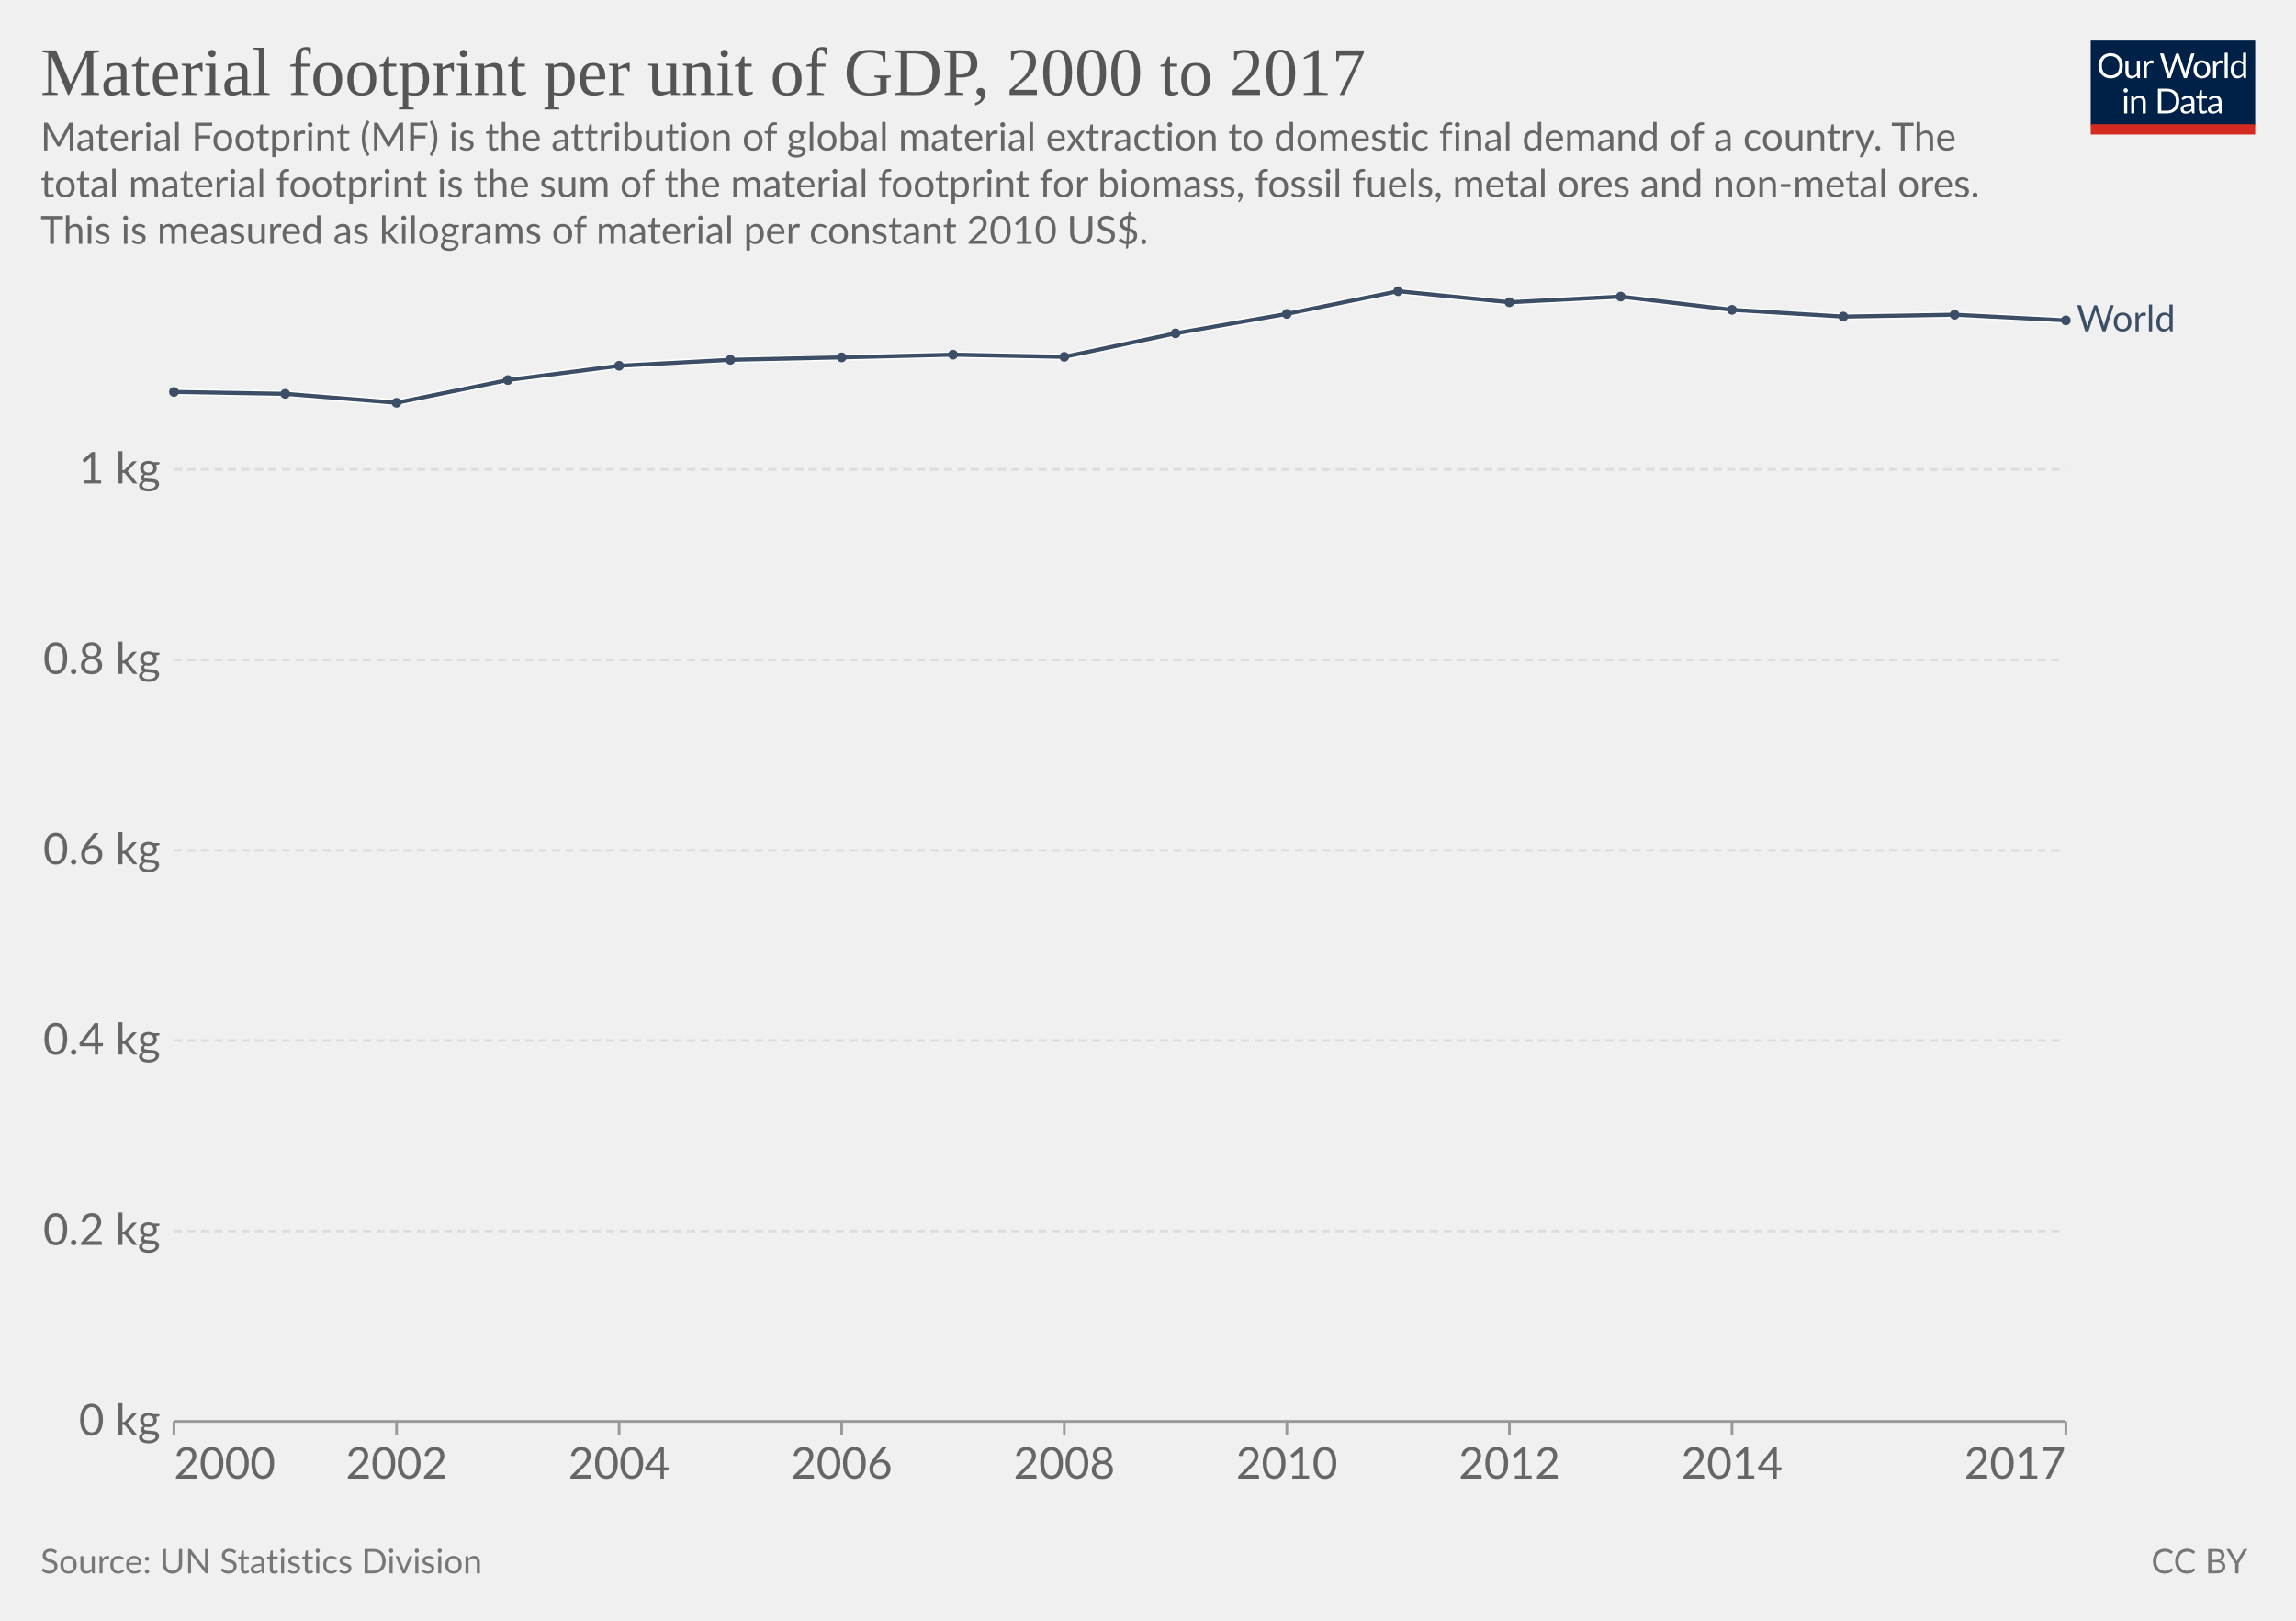
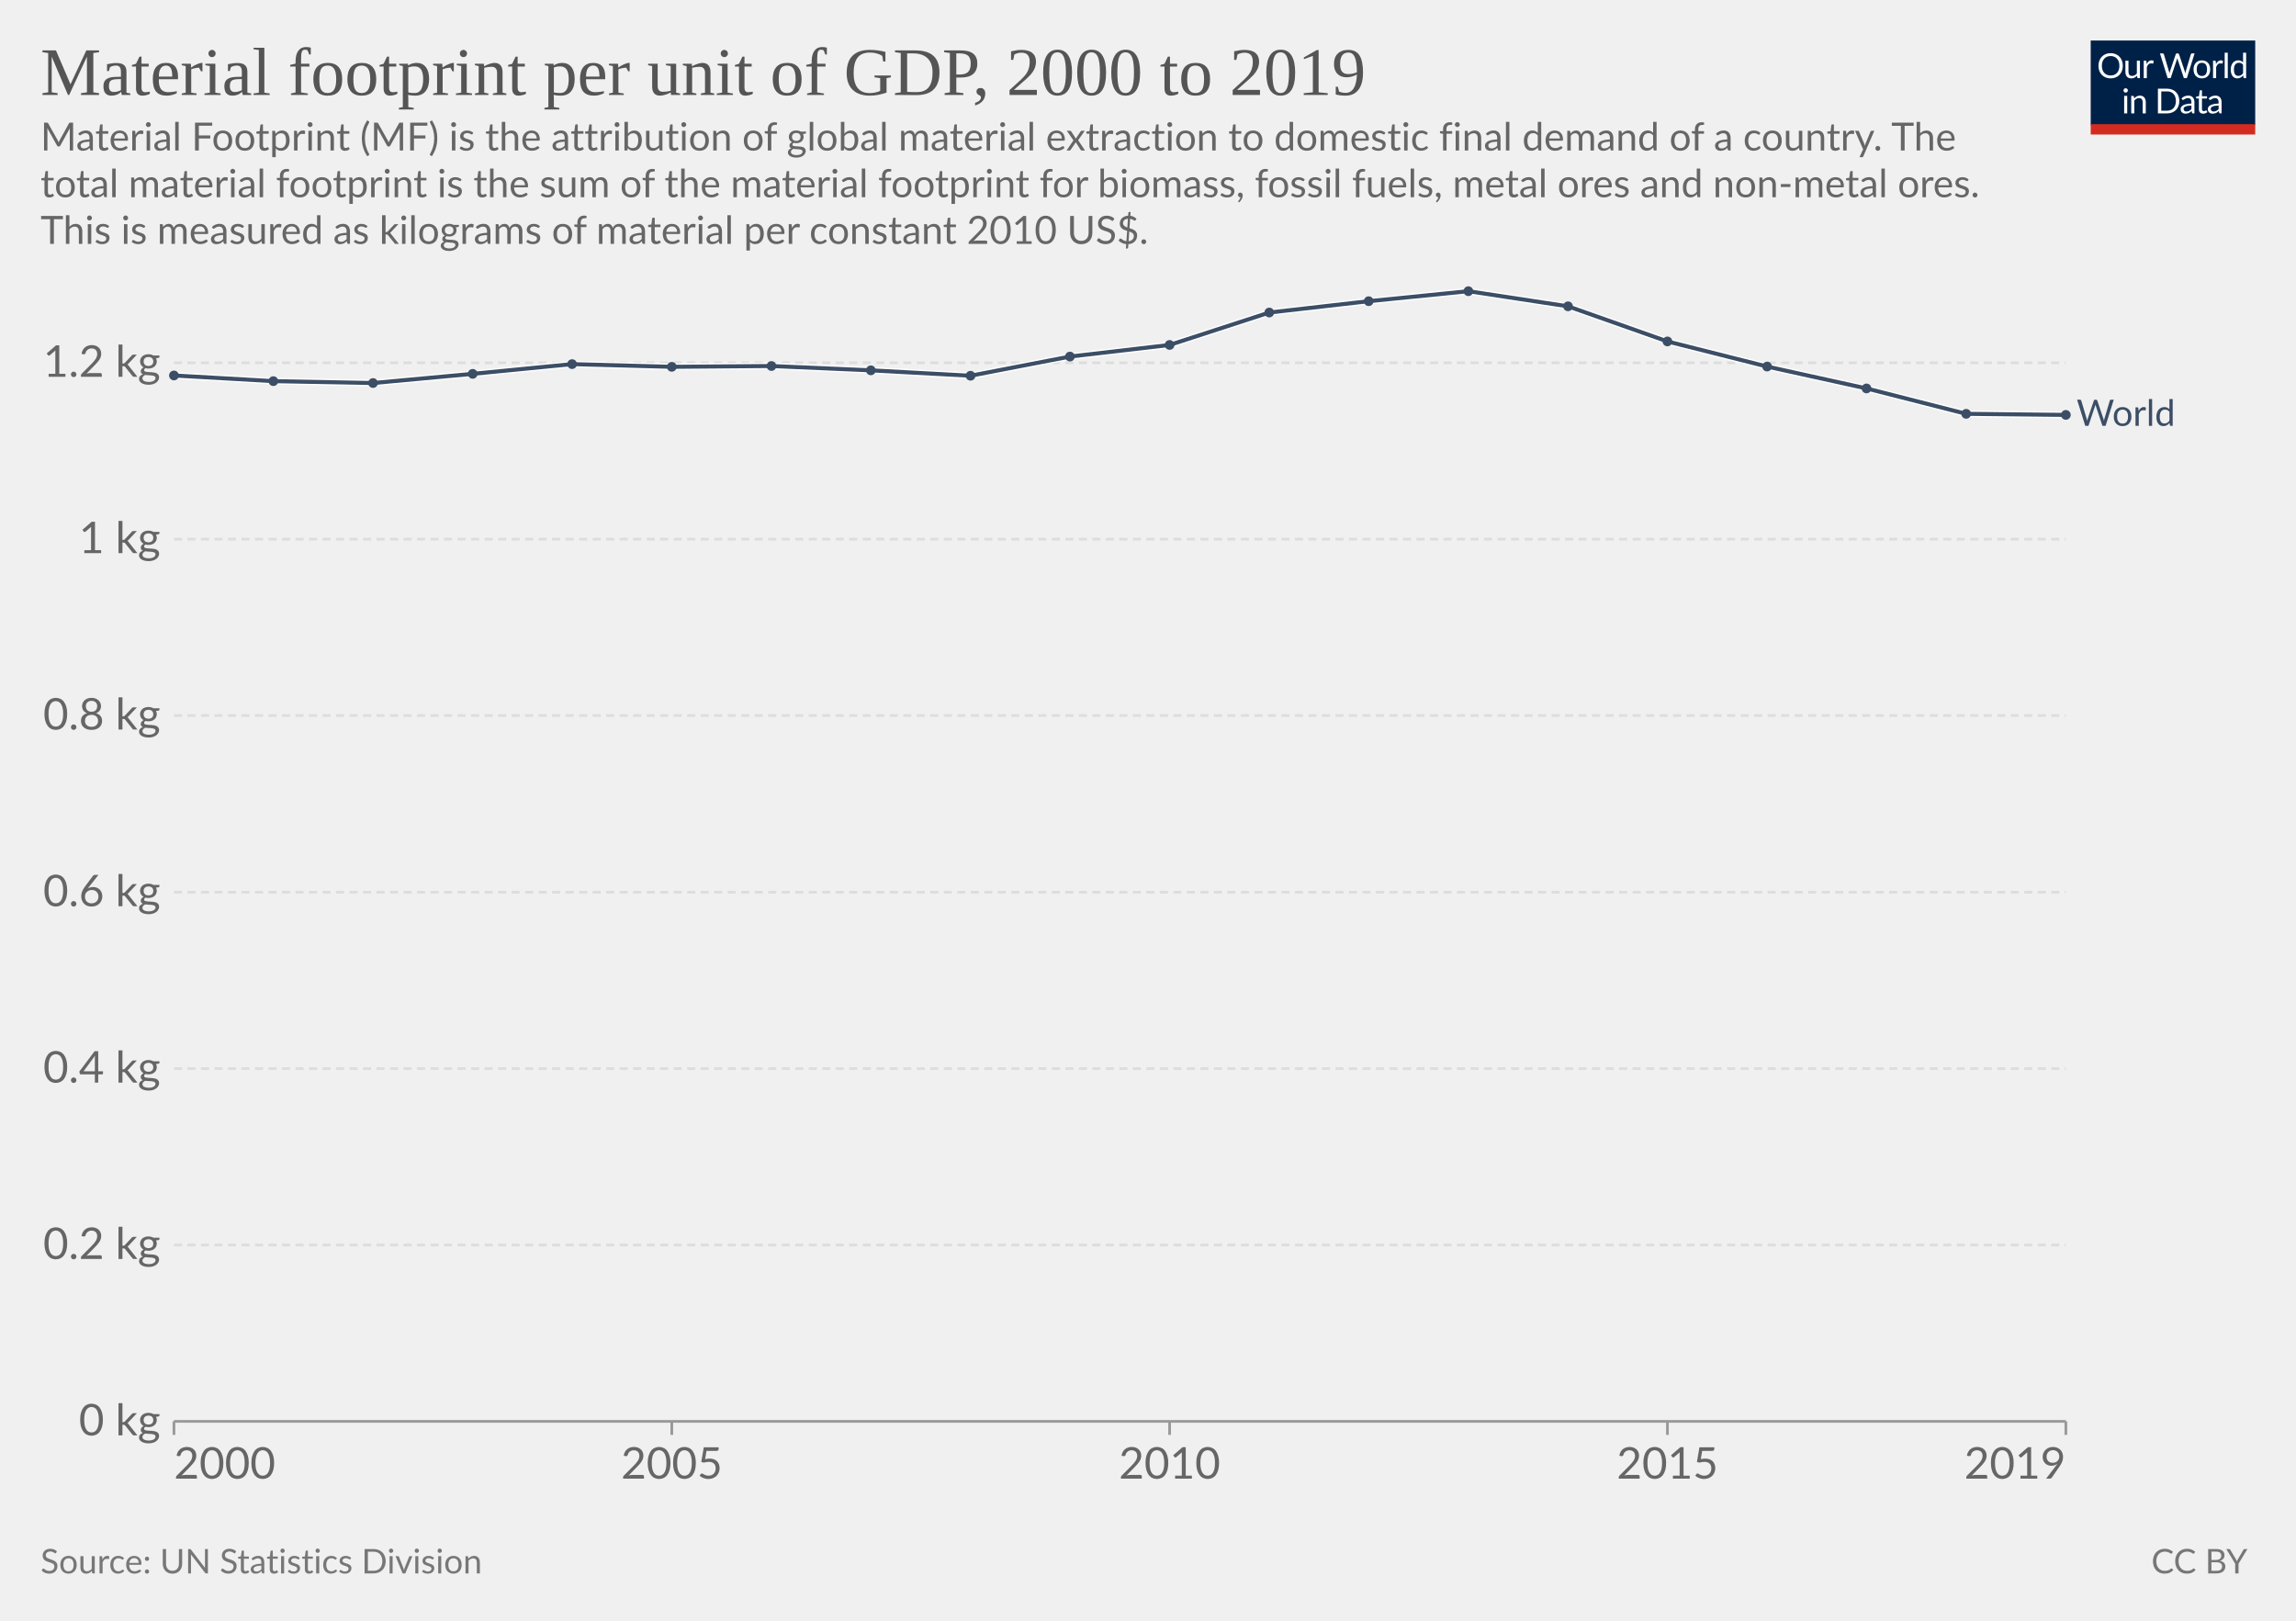
<svg xmlns="http://www.w3.org/2000/svg" version="1.1" style="font-family:Lato,'Helvetica Neue',Helvetica,Arial,sans-serif;font-size:18px;background-color:#fff;text-rendering:geometricPrecision;-webkit-font-smoothing:antialiased" width="850" height="600" viewBox="0 0 850 600">
  <g class="HeaderView">
    <g transform="matrix(.29 0 0 .29 774 15)">
      <svg className="owidLog" width="210" height="120" viewBox="0 0 210 120" fill="none">
        <g clip-path="url(#a)">
          <path d="M0 0h210v107.89H0V0z" fill="#002147" />
          <path d="M40.98 32.25c0 2.36-.38 4.53-1.12 6.51a14.26 14.26 0 0 1-8.1 8.4c-1.9.78-4.02 1.17-6.34 1.17a16.6 16.6 0 0 1-6.33-1.17 14.31 14.31 0 0 1-8.08-8.4 18.29 18.29 0 0 1-1.12-6.51c0-2.36.38-4.53 1.12-6.5.75-1.97 1.8-3.67 3.17-5.1a14.32 14.32 0 0 1 4.9-3.34c1.92-.8 4.03-1.19 6.34-1.19 2.32 0 4.43.4 6.34 1.19 1.92.8 3.56 1.9 4.93 3.34a14.87 14.87 0 0 1 3.17 5.1 18.1 18.1 0 0 1 1.12 6.5zm-4.38 0c0-1.94-.26-3.68-.8-5.22a10.91 10.91 0 0 0-2.24-3.89 9.68 9.68 0 0 0-3.52-2.46 11.95 11.95 0 0 0-4.62-.86c-1.68 0-3.21.28-4.6.86a9.88 9.88 0 0 0-3.54 2.46 10.91 10.91 0 0 0-2.24 3.9c-.53 1.53-.8 3.27-.8 5.2 0 1.94.27 3.68.8 5.22a11.17 11.17 0 0 0 2.24 3.9 10.01 10.01 0 0 0 3.55 2.44c1.38.56 2.9.83 4.6.83s3.24-.27 4.61-.83a9.8 9.8 0 0 0 3.52-2.44 11.17 11.17 0 0 0 2.25-3.9c.53-1.54.8-3.28.8-5.21zm26.22-6.54V48H60.5c-.56 0-.9-.27-1.05-.81l-.31-2.4a12.45 12.45 0 0 1-3.26 2.6c-1.2.64-2.58.96-4.13.96-1.22 0-2.3-.2-3.24-.6a6.52 6.52 0 0 1-2.33-1.7 7.37 7.37 0 0 1-1.43-2.67c-.3-1.04-.46-2.2-.46-3.45V25.7h3.91v14.22c0 1.68.38 2.99 1.15 3.91.77.93 1.96 1.39 3.54 1.39 1.16 0 2.24-.27 3.23-.82a10.42 10.42 0 0 0 2.8-2.28V25.7h3.91zm8.61 4.47a9.94 9.94 0 0 1 2.6-3.56 5.64 5.64 0 0 1 3.76-1.3c.47 0 .92.05 1.34.15.44.1.83.27 1.17.49l-.3 2.92c-.09.37-.3.55-.66.55-.2 0-.5-.04-.9-.13a6.21 6.21 0 0 0-3.24.18 4.23 4.23 0 0 0-1.47.92c-.42.4-.81.9-1.17 1.5-.33.58-.64 1.26-.92 2.02V48H67.7V25.71h2.25c.42 0 .72.08.88.25.16.16.27.44.33.83l.26 3.39zm61.16-13.7L122.75 48h-3.82l-7.99-24.05a21.95 21.95 0 0 1-.42-1.58 38.36 38.36 0 0 1-.44 1.58L102.05 48h-3.83L88.4 16.47h3.54c.38 0 .7.1.95.29.26.2.43.43.5.73l6.52 21.9.28 1.28.29 1.46.3-1.46.38-1.27 7.41-21.91c.1-.25.26-.48.51-.69.27-.22.58-.33.95-.33h1.23c.38 0 .69.1.92.29a1.77 1.77 0 0 1 .53.73l7.4 21.9a28.4 28.4 0 0 1 .68 2.62 29.52 29.52 0 0 1 .52-2.61l6.54-21.91a1.31 1.31 0 0 1 .48-.7c.27-.21.58-.32.95-.32h3.32zm9.35 8.88c1.63 0 3.1.27 4.4.82a9.43 9.43 0 0 1 5.46 5.94c.5 1.4.74 2.98.74 4.73 0 1.76-.25 3.34-.74 4.75a9.43 9.43 0 0 1-5.46 5.92c-1.3.52-2.77.79-4.4.79-1.64 0-3.12-.27-4.44-.8a9.42 9.42 0 0 1-3.35-2.3c-.92-1-1.63-2.2-2.13-3.61-.49-1.41-.73-3-.73-4.75s.24-3.33.73-4.73c.5-1.43 1.2-2.64 2.13-3.63a9.4 9.4 0 0 1 3.35-2.31c1.32-.55 2.8-.82 4.44-.82zm0 19.89c2.2 0 3.84-.73 4.93-2.2 1.08-1.48 1.63-3.54 1.63-6.18 0-2.66-.55-4.72-1.63-6.2-1.09-1.49-2.73-2.23-4.93-2.23-1.12 0-2.09.2-2.93.57a5.71 5.71 0 0 0-2.06 1.65 7.5 7.5 0 0 0-1.24 2.67c-.26 1.04-.4 2.22-.4 3.54 0 2.64.55 4.7 1.64 6.18 1.1 1.47 2.76 2.2 4.99 2.2zm17.97-15.07a9.94 9.94 0 0 1 2.6-3.56 5.64 5.64 0 0 1 3.76-1.3c.47 0 .91.05 1.34.15.44.1.83.27 1.16.49l-.28 2.92c-.09.37-.31.55-.66.55-.2 0-.5-.04-.9-.13a6.2 6.2 0 0 0-3.24.18 4.23 4.23 0 0 0-1.47.92c-.43.4-.82.9-1.17 1.5a13.1 13.1 0 0 0-.92 2.02V48h-3.94V25.71h2.24c.43 0 .72.08.88.25.17.16.28.44.33.83l.27 3.39zm15.04-14.59V48h-3.92V15.6h3.92zm19.55 15.43a6.22 6.22 0 0 0-2.38-2.05 6.7 6.7 0 0 0-2.86-.6c-2.07 0-3.66.75-4.77 2.23-1.12 1.48-1.68 3.6-1.68 6.33 0 1.46.13 2.7.38 3.74a7.29 7.29 0 0 0 1.1 2.56 4.35 4.35 0 0 0 1.78 1.45c.7.3 1.5.46 2.4.46 1.29 0 2.41-.3 3.36-.88a9.6 9.6 0 0 0 2.67-2.49V31.02zm3.91-15.43V48h-2.33c-.56 0-.9-.27-1.06-.81l-.35-2.71a12.13 12.13 0 0 1-3.25 2.77 8.28 8.28 0 0 1-4.23 1.06 7.31 7.31 0 0 1-6.14-2.9c-.73-.96-1.3-2.15-1.69-3.57a18.35 18.35 0 0 1 .07-9.48 11.29 11.29 0 0 1 1.89-3.7 8.7 8.7 0 0 1 7.06-3.34 7.96 7.96 0 0 1 6.12 2.62V15.59h3.91zM46.61 70.71V93H42.7V70.71h3.91zm.84-7c0 .39-.08.75-.24 1.09a2.81 2.81 0 0 1-1.52 1.47 2.67 2.67 0 0 1-2.16 0 2.9 2.9 0 0 1-1.45-1.47 2.67 2.67 0 0 1 0-2.16c.15-.35.35-.65.6-.9.25-.27.53-.47.85-.62a2.67 2.67 0 0 1 2.16 0c.35.15.65.35.9.62.27.25.47.55.62.9.16.34.24.7.24 1.08zm7.97 10.24c.49-.54 1-1.04 1.54-1.48a9.85 9.85 0 0 1 3.66-1.84 8.96 8.96 0 0 1 5.43.35c.94.4 1.72.97 2.33 1.71a7.36 7.36 0 0 1 1.43 2.67c.32 1.04.49 2.19.49 3.45V93h-3.94V78.81c0-1.69-.4-3-1.17-3.92-.76-.93-1.93-1.4-3.5-1.4a6.6 6.6 0 0 0-3.25.83c-1 .56-1.92 1.31-2.77 2.27V93h-3.94V70.71h2.35c.56 0 .9.28 1.04.82l.3 2.42zm57.7 3.3c0 2.36-.37 4.5-1.11 6.44a14.3 14.3 0 0 1-3.17 4.98 14.1 14.1 0 0 1-4.93 3.2c-1.9.76-4.02 1.13-6.33 1.13H85.8V61.47h11.77c2.31 0 4.42.39 6.33 1.15a13.8 13.8 0 0 1 8.1 8.18 17.75 17.75 0 0 1 1.12 6.45zm-4.37 0c0-1.94-.26-3.67-.8-5.2a10.94 10.94 0 0 0-2.23-3.87 9.57 9.57 0 0 0-3.53-2.42 12.23 12.23 0 0 0-4.61-.83h-7.5v24.62h7.5c1.7 0 3.24-.28 4.61-.84a9.7 9.7 0 0 0 3.53-2.4 10.94 10.94 0 0 0 2.24-3.87c.53-1.53.8-3.26.8-5.2zm19.8 5.72c-1.8.06-3.34.2-4.62.44-1.26.22-2.3.51-3.1.88-.8.36-1.37.8-1.74 1.3-.35.5-.53 1.05-.53 1.67 0 .58.1 1.1.3 1.52a3 3 0 0 0 .76 1.05c.34.27.73.46 1.17.6a6.13 6.13 0 0 0 1.45.17 7.28 7.28 0 0 0 3.5-.81 11.95 11.95 0 0 0 2.82-2.2v-4.62zm-12.65-9.11a12.73 12.73 0 0 1 3.98-2.66c1.43-.59 3-.88 4.73-.88 1.25 0 2.36.2 3.33.61a6.81 6.81 0 0 1 3.94 4.38c.33 1.04.5 2.19.5 3.43V93h-1.74a1.8 1.8 0 0 1-.88-.18c-.2-.13-.36-.38-.48-.74l-.44-2.12-1.72 1.46a9.48 9.48 0 0 1-3.74 1.7c-.69.15-1.46.23-2.3.23-.87 0-1.69-.12-2.45-.35a5.34 5.34 0 0 1-3.34-2.93 6.64 6.64 0 0 1-.49-2.64c0-.88.25-1.72.73-2.53a6.33 6.33 0 0 1 2.35-2.17c1.09-.63 2.5-1.15 4.25-1.54 1.75-.41 3.89-.65 6.42-.7v-1.75c0-1.73-.37-3.03-1.12-3.91-.75-.9-1.84-1.34-3.28-1.34-.97 0-1.78.12-2.44.37-.64.23-1.2.5-1.7.81l-1.23.82c-.33.23-.67.35-1 .35-.27 0-.5-.07-.69-.2a2.1 2.1 0 0 1-.48-.53l-.7-1.25zm27.67 19.5c-1.76 0-3.12-.5-4.07-1.48-.94-.98-1.41-2.4-1.41-4.25V74h-2.68a.9.9 0 0 1-.6-.2c-.16-.14-.24-.36-.24-.66v-1.56l3.65-.46.9-6.89a.9.9 0 0 1 .29-.52.88.88 0 0 1 .62-.22H142v7.67h6.44V74H142v13.38c0 .94.22 1.63.68 2.09.45.45 1.04.68 1.76.68a3.21 3.21 0 0 0 1.85-.53l.55-.35c.16-.12.3-.18.41-.18.2 0 .4.13.55.38l1.15 1.87a7.45 7.45 0 0 1-2.44 1.5 8.53 8.53 0 0 1-2.95.52zm19.68-10.4c-1.8.07-3.34.21-4.62.45-1.26.22-2.3.51-3.1.88-.8.36-1.37.8-1.74 1.3-.35.5-.53 1.05-.53 1.67 0 .58.1 1.1.3 1.52a2.9 2.9 0 0 0 .76 1.05c.34.27.73.46 1.17.6a6.13 6.13 0 0 0 1.45.17 7.3 7.3 0 0 0 3.5-.81 12.04 12.04 0 0 0 2.82-2.2v-4.62zm-12.65-9.1a12.72 12.72 0 0 1 3.99-2.66c1.42-.59 3-.88 4.72-.88 1.25 0 2.36.2 3.33.61a6.81 6.81 0 0 1 3.94 4.38c.33 1.04.5 2.19.5 3.43V93h-1.74a1.8 1.8 0 0 1-.88-.18c-.2-.13-.36-.38-.48-.74l-.44-2.12-1.72 1.46a9.48 9.48 0 0 1-3.74 1.7c-.69.15-1.46.23-2.3.23-.87 0-1.69-.12-2.45-.35a5.33 5.33 0 0 1-3.34-2.93 6.62 6.62 0 0 1-.49-2.64c0-.88.25-1.72.73-2.53a6.33 6.33 0 0 1 2.35-2.17c1.09-.63 2.5-1.15 4.25-1.54a31.2 31.2 0 0 1 6.42-.7v-1.75c0-1.73-.37-3.03-1.12-3.91-.75-.9-1.84-1.34-3.28-1.34-.97 0-1.78.12-2.44.37-.64.23-1.2.5-1.7.81l-1.22.82c-.34.23-.68.35-1.02.35-.26 0-.49-.07-.68-.2a1.88 1.88 0 0 1-.48-.53l-.7-1.25zM40.98 32.25c0 2.36-.38 4.53-1.12 6.51a14.26 14.26 0 0 1-8.1 8.4c-1.9.78-4.02 1.17-6.34 1.17a16.6 16.6 0 0 1-6.33-1.17 14.31 14.31 0 0 1-8.08-8.4 18.29 18.29 0 0 1-1.12-6.51c0-2.36.38-4.53 1.12-6.5.75-1.97 1.8-3.67 3.17-5.1a14.32 14.32 0 0 1 4.9-3.34c1.92-.8 4.03-1.19 6.34-1.19 2.32 0 4.43.4 6.34 1.19 1.92.8 3.56 1.9 4.93 3.34a14.87 14.87 0 0 1 3.17 5.1 18.1 18.1 0 0 1 1.12 6.5zm-4.38 0c0-1.94-.26-3.68-.8-5.22a10.91 10.91 0 0 0-2.24-3.89 9.68 9.68 0 0 0-3.52-2.46 11.95 11.95 0 0 0-4.62-.86c-1.68 0-3.21.28-4.6.86a9.88 9.88 0 0 0-3.54 2.46 10.91 10.91 0 0 0-2.24 3.9c-.53 1.53-.8 3.27-.8 5.2 0 1.94.27 3.68.8 5.22a11.17 11.17 0 0 0 2.24 3.9 10.01 10.01 0 0 0 3.55 2.44c1.38.56 2.9.83 4.6.83s3.24-.27 4.61-.83a9.8 9.8 0 0 0 3.52-2.44 11.17 11.17 0 0 0 2.25-3.9c.53-1.54.8-3.28.8-5.21zm26.22-6.54V48H60.5c-.56 0-.9-.27-1.05-.81l-.31-2.4a12.45 12.45 0 0 1-3.26 2.6c-1.2.64-2.58.96-4.13.96-1.22 0-2.3-.2-3.24-.6a6.52 6.52 0 0 1-2.33-1.7 7.37 7.37 0 0 1-1.43-2.67c-.3-1.04-.46-2.2-.46-3.45V25.7h3.91v14.22c0 1.68.38 2.99 1.15 3.91.77.93 1.96 1.39 3.54 1.39 1.16 0 2.24-.27 3.23-.82a10.42 10.42 0 0 0 2.8-2.28V25.7h3.91zm8.61 4.47a9.94 9.94 0 0 1 2.6-3.56 5.64 5.64 0 0 1 3.76-1.3c.47 0 .92.05 1.34.15.44.1.83.27 1.17.49l-.3 2.92c-.09.37-.3.55-.66.55-.2 0-.5-.04-.9-.13a6.21 6.21 0 0 0-3.24.18 4.23 4.23 0 0 0-1.47.92c-.42.4-.81.9-1.17 1.5-.33.58-.64 1.26-.92 2.02V48H67.7V25.71h2.25c.42 0 .72.08.88.25.16.16.27.44.33.83l.26 3.39zm61.16-13.7L122.75 48h-3.82l-7.99-24.05a21.95 21.95 0 0 1-.42-1.58 38.36 38.36 0 0 1-.44 1.58L102.05 48h-3.83L88.4 16.47h3.54c.38 0 .7.1.95.29.26.2.43.43.5.73l6.52 21.9.28 1.28.29 1.46.3-1.46.38-1.27 7.41-21.91c.1-.25.26-.48.51-.69.27-.22.58-.33.95-.33h1.23c.38 0 .69.1.92.29a1.77 1.77 0 0 1 .53.73l7.4 21.9a28.4 28.4 0 0 1 .68 2.62 29.52 29.52 0 0 1 .52-2.61l6.54-21.91a1.31 1.31 0 0 1 .48-.7c.27-.21.58-.32.95-.32h3.32zm9.35 8.88c1.63 0 3.1.27 4.4.82a9.43 9.43 0 0 1 5.46 5.94c.5 1.4.74 2.98.74 4.73 0 1.76-.25 3.34-.74 4.75a9.43 9.43 0 0 1-5.46 5.92c-1.3.52-2.77.79-4.4.79-1.64 0-3.12-.27-4.44-.8a9.42 9.42 0 0 1-3.35-2.3c-.92-1-1.63-2.2-2.13-3.61-.49-1.41-.73-3-.73-4.75s.24-3.33.73-4.73c.5-1.43 1.2-2.64 2.13-3.63a9.4 9.4 0 0 1 3.35-2.31c1.32-.55 2.8-.82 4.44-.82zm0 19.89c2.2 0 3.84-.73 4.93-2.2 1.08-1.48 1.63-3.54 1.63-6.18 0-2.66-.55-4.72-1.63-6.2-1.09-1.49-2.73-2.23-4.93-2.23-1.12 0-2.09.2-2.93.57a5.71 5.71 0 0 0-2.06 1.65 7.5 7.5 0 0 0-1.24 2.67c-.26 1.04-.4 2.22-.4 3.54 0 2.64.55 4.7 1.64 6.18 1.1 1.47 2.76 2.2 4.99 2.2zm17.97-15.07a9.94 9.94 0 0 1 2.6-3.56 5.64 5.64 0 0 1 3.76-1.3c.47 0 .91.05 1.34.15.44.1.83.27 1.16.49l-.28 2.92c-.09.37-.31.55-.66.55-.2 0-.5-.04-.9-.13a6.2 6.2 0 0 0-3.24.18 4.23 4.23 0 0 0-1.47.92c-.43.4-.82.9-1.17 1.5a13.1 13.1 0 0 0-.92 2.02V48h-3.94V25.71h2.24c.43 0 .72.08.88.25.17.16.28.44.33.83l.27 3.39zm15.04-14.59V48h-3.92V15.6h3.92zm19.55 15.43a6.22 6.22 0 0 0-2.38-2.05 6.7 6.7 0 0 0-2.86-.6c-2.07 0-3.66.75-4.77 2.23-1.12 1.48-1.68 3.6-1.68 6.33 0 1.46.13 2.7.38 3.74a7.29 7.29 0 0 0 1.1 2.56 4.35 4.35 0 0 0 1.78 1.45c.7.3 1.5.46 2.4.46 1.29 0 2.41-.3 3.36-.88a9.6 9.6 0 0 0 2.67-2.49V31.02zm3.91-15.43V48h-2.33c-.56 0-.9-.27-1.06-.81l-.35-2.71a12.13 12.13 0 0 1-3.25 2.77 8.28 8.28 0 0 1-4.23 1.06 7.31 7.31 0 0 1-6.14-2.9c-.73-.96-1.3-2.15-1.69-3.57a18.35 18.35 0 0 1 .07-9.48 11.29 11.29 0 0 1 1.89-3.7 8.7 8.7 0 0 1 7.06-3.34 7.96 7.96 0 0 1 6.12 2.62V15.59h3.91zM46.61 70.71V93H42.7V70.71h3.91zm.84-7c0 .39-.08.75-.24 1.09a2.81 2.81 0 0 1-1.52 1.47 2.67 2.67 0 0 1-2.16 0 2.9 2.9 0 0 1-1.45-1.47 2.67 2.67 0 0 1 0-2.16c.15-.35.35-.65.6-.9.25-.27.53-.47.85-.62a2.67 2.67 0 0 1 2.16 0c.35.15.65.35.9.62.27.25.47.55.62.9.16.34.24.7.24 1.08zm7.97 10.24c.49-.54 1-1.04 1.54-1.48a9.85 9.85 0 0 1 3.66-1.84 8.96 8.96 0 0 1 5.43.35c.94.4 1.72.97 2.33 1.71a7.36 7.36 0 0 1 1.43 2.67c.32 1.04.49 2.19.49 3.45V93h-3.94V78.81c0-1.69-.4-3-1.17-3.92-.76-.93-1.93-1.4-3.5-1.4a6.6 6.6 0 0 0-3.25.83c-1 .56-1.92 1.31-2.77 2.27V93h-3.94V70.71h2.35c.56 0 .9.28 1.04.82l.3 2.42zm57.7 3.3c0 2.36-.37 4.5-1.11 6.44a14.3 14.3 0 0 1-3.17 4.98 14.1 14.1 0 0 1-4.93 3.2c-1.9.76-4.02 1.13-6.33 1.13H85.8V61.47h11.77c2.31 0 4.42.39 6.33 1.15a13.8 13.8 0 0 1 8.1 8.18 17.75 17.75 0 0 1 1.12 6.45zm-4.37 0c0-1.94-.26-3.67-.8-5.2a10.94 10.94 0 0 0-2.23-3.87 9.57 9.57 0 0 0-3.53-2.42 12.23 12.23 0 0 0-4.61-.83h-7.5v24.62h7.5c1.7 0 3.24-.28 4.61-.84a9.7 9.7 0 0 0 3.53-2.4 10.94 10.94 0 0 0 2.24-3.87c.53-1.53.8-3.26.8-5.2zm19.8 5.72c-1.8.06-3.34.2-4.62.44-1.26.22-2.3.51-3.1.88-.8.36-1.37.8-1.74 1.3-.35.5-.53 1.05-.53 1.67 0 .58.1 1.1.3 1.52a3 3 0 0 0 .76 1.05c.34.27.73.46 1.17.6a6.13 6.13 0 0 0 1.45.17 7.28 7.28 0 0 0 3.5-.81 11.95 11.95 0 0 0 2.82-2.2v-4.62zm-12.65-9.11a12.73 12.73 0 0 1 3.98-2.66c1.43-.59 3-.88 4.73-.88 1.25 0 2.36.2 3.33.61a6.81 6.81 0 0 1 3.94 4.38c.33 1.04.5 2.19.5 3.43V93h-1.74a1.8 1.8 0 0 1-.88-.18c-.2-.13-.36-.38-.48-.74l-.44-2.12-1.72 1.46a9.48 9.48 0 0 1-3.74 1.7c-.69.15-1.46.23-2.3.23-.87 0-1.69-.12-2.45-.35a5.34 5.34 0 0 1-3.34-2.93 6.64 6.64 0 0 1-.49-2.64c0-.88.25-1.72.73-2.53a6.33 6.33 0 0 1 2.35-2.17c1.09-.63 2.5-1.15 4.25-1.54 1.75-.41 3.89-.65 6.42-.7v-1.75c0-1.73-.37-3.03-1.12-3.91-.75-.9-1.84-1.34-3.28-1.34-.97 0-1.78.12-2.44.37-.64.23-1.2.5-1.7.81l-1.23.82c-.33.23-.67.35-1 .35-.27 0-.5-.07-.69-.2a2.1 2.1 0 0 1-.48-.53l-.7-1.25zm27.67 19.5c-1.76 0-3.12-.5-4.07-1.48-.94-.98-1.41-2.4-1.41-4.25V74h-2.68a.9.9 0 0 1-.6-.2c-.16-.14-.24-.36-.24-.66v-1.56l3.65-.46.9-6.89a.9.9 0 0 1 .29-.52.88.88 0 0 1 .62-.22H142v7.67h6.44V74H142v13.38c0 .94.22 1.63.68 2.09.45.45 1.04.68 1.76.68a3.21 3.21 0 0 0 1.85-.53l.55-.35c.16-.12.3-.18.41-.18.2 0 .4.13.55.38l1.15 1.87a7.45 7.45 0 0 1-2.44 1.5 8.53 8.53 0 0 1-2.95.52zm19.68-10.4c-1.8.07-3.34.21-4.62.45-1.26.22-2.3.51-3.1.88-.8.36-1.37.8-1.74 1.3-.35.5-.53 1.05-.53 1.67 0 .58.1 1.1.3 1.52a2.9 2.9 0 0 0 .76 1.05c.34.27.73.46 1.17.6a6.13 6.13 0 0 0 1.45.17 7.3 7.3 0 0 0 3.5-.81 12.04 12.04 0 0 0 2.82-2.2v-4.62zm-12.65-9.1a12.72 12.72 0 0 1 3.99-2.66c1.42-.59 3-.88 4.72-.88 1.25 0 2.36.2 3.33.61a6.81 6.81 0 0 1 3.94 4.38c.33 1.04.5 2.19.5 3.43V93h-1.74a1.8 1.8 0 0 1-.88-.18c-.2-.13-.36-.38-.48-.74l-.44-2.12-1.72 1.46a9.48 9.48 0 0 1-3.74 1.7c-.69.15-1.46.23-2.3.23-.87 0-1.69-.12-2.45-.35a5.33 5.33 0 0 1-3.34-2.93 6.62 6.62 0 0 1-.49-2.64c0-.88.25-1.72.73-2.53a6.33 6.33 0 0 1 2.35-2.17c1.09-.63 2.5-1.15 4.25-1.54a31.2 31.2 0 0 1 6.42-.7v-1.75c0-1.73-.37-3.03-1.12-3.91-.75-.9-1.84-1.34-3.28-1.34-.97 0-1.78.12-2.44.37-.64.23-1.2.5-1.7.81l-1.22.82c-.34.23-.68.35-1.02.35-.26 0-.49-.07-.68-.2a1.88 1.88 0 0 1-.48-.53l-.7-1.25zM40.98 32.25c0 2.36-.38 4.53-1.12 6.51a14.26 14.26 0 0 1-8.1 8.4c-1.9.78-4.02 1.17-6.34 1.17a16.6 16.6 0 0 1-6.33-1.17 14.31 14.31 0 0 1-8.08-8.4 18.29 18.29 0 0 1-1.12-6.51c0-2.36.38-4.53 1.12-6.5.75-1.97 1.8-3.67 3.17-5.1a14.32 14.32 0 0 1 4.9-3.34c1.92-.8 4.03-1.19 6.34-1.19 2.32 0 4.43.4 6.34 1.19 1.92.8 3.56 1.9 4.93 3.34a14.87 14.87 0 0 1 3.17 5.1 18.1 18.1 0 0 1 1.12 6.5zm-4.38 0c0-1.94-.26-3.68-.8-5.22a10.91 10.91 0 0 0-2.24-3.89 9.68 9.68 0 0 0-3.52-2.46 11.95 11.95 0 0 0-4.62-.86c-1.68 0-3.21.28-4.6.86a9.88 9.88 0 0 0-3.54 2.46 10.91 10.91 0 0 0-2.24 3.9c-.53 1.53-.8 3.27-.8 5.2 0 1.94.27 3.68.8 5.22a11.17 11.17 0 0 0 2.24 3.9 10.01 10.01 0 0 0 3.55 2.44c1.38.56 2.9.83 4.6.83s3.24-.27 4.61-.83a9.8 9.8 0 0 0 3.52-2.44 11.17 11.17 0 0 0 2.25-3.9c.53-1.54.8-3.28.8-5.21zm26.22-6.54V48H60.5c-.56 0-.9-.27-1.05-.81l-.31-2.4a12.45 12.45 0 0 1-3.26 2.6c-1.2.64-2.58.96-4.13.96-1.22 0-2.3-.2-3.24-.6a6.52 6.52 0 0 1-2.33-1.7 7.37 7.37 0 0 1-1.43-2.67c-.3-1.04-.46-2.2-.46-3.45V25.7h3.91v14.22c0 1.68.38 2.99 1.15 3.91.77.93 1.96 1.39 3.54 1.39 1.16 0 2.24-.27 3.23-.82a10.42 10.42 0 0 0 2.8-2.28V25.7h3.91zm8.61 4.47a9.94 9.94 0 0 1 2.6-3.56 5.64 5.64 0 0 1 3.76-1.3c.47 0 .92.05 1.34.15.44.1.83.27 1.17.49l-.3 2.92c-.09.37-.3.55-.66.55-.2 0-.5-.04-.9-.13a6.21 6.21 0 0 0-3.24.18 4.23 4.23 0 0 0-1.47.92c-.42.4-.81.9-1.17 1.5-.33.58-.64 1.26-.92 2.02V48H67.7V25.71h2.25c.42 0 .72.08.88.25.16.16.27.44.33.83l.26 3.39zm61.16-13.7L122.75 48h-3.82l-7.99-24.05a21.95 21.95 0 0 1-.42-1.58 38.36 38.36 0 0 1-.44 1.58L102.05 48h-3.83L88.4 16.47h3.54c.38 0 .7.1.95.29.26.2.43.43.5.73l6.52 21.9.28 1.28.29 1.46.3-1.46.38-1.27 7.41-21.91c.1-.25.26-.48.51-.69.27-.22.58-.33.95-.33h1.23c.38 0 .69.1.92.29a1.77 1.77 0 0 1 .53.73l7.4 21.9a28.4 28.4 0 0 1 .68 2.62 29.52 29.52 0 0 1 .52-2.61l6.54-21.91a1.31 1.31 0 0 1 .48-.7c.27-.21.58-.32.95-.32h3.32zm9.35 8.88c1.63 0 3.1.27 4.4.82a9.43 9.43 0 0 1 5.46 5.94c.5 1.4.74 2.98.74 4.73 0 1.76-.25 3.34-.74 4.75a9.43 9.43 0 0 1-5.46 5.92c-1.3.52-2.77.79-4.4.79-1.64 0-3.12-.27-4.44-.8a9.42 9.42 0 0 1-3.35-2.3c-.92-1-1.63-2.2-2.13-3.61-.49-1.41-.73-3-.73-4.75s.24-3.33.73-4.73c.5-1.43 1.2-2.64 2.13-3.63a9.4 9.4 0 0 1 3.35-2.31c1.32-.55 2.8-.82 4.44-.82zm0 19.89c2.2 0 3.84-.73 4.93-2.2 1.08-1.48 1.63-3.54 1.63-6.18 0-2.66-.55-4.72-1.63-6.2-1.09-1.49-2.73-2.23-4.93-2.23-1.12 0-2.09.2-2.93.57a5.71 5.71 0 0 0-2.06 1.65 7.5 7.5 0 0 0-1.24 2.67c-.26 1.04-.4 2.22-.4 3.54 0 2.64.55 4.7 1.64 6.18 1.1 1.47 2.76 2.2 4.99 2.2zm17.97-15.07a9.94 9.94 0 0 1 2.6-3.56 5.64 5.64 0 0 1 3.76-1.3c.47 0 .91.05 1.34.15.44.1.83.27 1.16.49l-.28 2.92c-.09.37-.31.55-.66.55-.2 0-.5-.04-.9-.13a6.2 6.2 0 0 0-3.24.18 4.23 4.23 0 0 0-1.47.92c-.43.4-.82.9-1.17 1.5a13.1 13.1 0 0 0-.92 2.02V48h-3.94V25.71h2.24c.43 0 .72.08.88.25.17.16.28.44.33.83l.27 3.39zm15.04-14.59V48h-3.92V15.6h3.92zm19.55 15.43a6.22 6.22 0 0 0-2.38-2.05 6.7 6.7 0 0 0-2.86-.6c-2.07 0-3.66.75-4.77 2.23-1.12 1.48-1.68 3.6-1.68 6.33 0 1.46.13 2.7.38 3.74a7.29 7.29 0 0 0 1.1 2.56 4.35 4.35 0 0 0 1.78 1.45c.7.3 1.5.46 2.4.46 1.29 0 2.41-.3 3.36-.88a9.6 9.6 0 0 0 2.67-2.49V31.02zm3.91-15.43V48h-2.33c-.56 0-.9-.27-1.06-.81l-.35-2.71a12.13 12.13 0 0 1-3.25 2.77 8.28 8.28 0 0 1-4.23 1.06 7.31 7.31 0 0 1-6.14-2.9c-.73-.96-1.3-2.15-1.69-3.57a18.35 18.35 0 0 1 .07-9.48 11.29 11.29 0 0 1 1.89-3.7 8.7 8.7 0 0 1 7.06-3.34 7.96 7.96 0 0 1 6.12 2.62V15.59h3.91zM46.61 70.71V93H42.7V70.71h3.91zm.84-7c0 .39-.08.75-.24 1.09a2.81 2.81 0 0 1-1.52 1.47 2.67 2.67 0 0 1-2.16 0 2.9 2.9 0 0 1-1.45-1.47 2.67 2.67 0 0 1 0-2.16c.15-.35.35-.65.6-.9.25-.27.53-.47.85-.62a2.67 2.67 0 0 1 2.16 0c.35.15.65.35.9.62.27.25.47.55.62.9.16.34.24.7.24 1.08zm7.97 10.24c.49-.54 1-1.04 1.54-1.48a9.85 9.85 0 0 1 3.66-1.84 8.96 8.96 0 0 1 5.43.35c.94.4 1.72.97 2.33 1.71a7.36 7.36 0 0 1 1.43 2.67c.32 1.04.49 2.19.49 3.45V93h-3.94V78.81c0-1.69-.4-3-1.17-3.92-.76-.93-1.93-1.4-3.5-1.4a6.6 6.6 0 0 0-3.25.83c-1 .56-1.92 1.31-2.77 2.27V93h-3.94V70.71h2.35c.56 0 .9.28 1.04.82l.3 2.42zm57.7 3.3c0 2.36-.37 4.5-1.11 6.44a14.3 14.3 0 0 1-3.17 4.98 14.1 14.1 0 0 1-4.93 3.2c-1.9.76-4.02 1.13-6.33 1.13H85.8V61.47h11.77c2.31 0 4.42.39 6.33 1.15a13.8 13.8 0 0 1 8.1 8.18 17.75 17.75 0 0 1 1.12 6.45zm-4.37 0c0-1.94-.26-3.67-.8-5.2a10.94 10.94 0 0 0-2.23-3.87 9.57 9.57 0 0 0-3.53-2.42 12.23 12.23 0 0 0-4.61-.83h-7.5v24.62h7.5c1.7 0 3.24-.28 4.61-.84a9.7 9.7 0 0 0 3.53-2.4 10.94 10.94 0 0 0 2.24-3.87c.53-1.53.8-3.26.8-5.2zm19.8 5.72c-1.8.06-3.34.2-4.62.44-1.26.22-2.3.51-3.1.88-.8.36-1.37.8-1.74 1.3-.35.5-.53 1.05-.53 1.67 0 .58.1 1.1.3 1.52a3 3 0 0 0 .76 1.05c.34.27.73.46 1.17.6a6.13 6.13 0 0 0 1.45.17 7.28 7.28 0 0 0 3.5-.81 11.95 11.95 0 0 0 2.82-2.2v-4.62zm-12.65-9.11a12.73 12.73 0 0 1 3.98-2.66c1.43-.59 3-.88 4.73-.88 1.25 0 2.36.2 3.33.61a6.81 6.81 0 0 1 3.94 4.38c.33 1.04.5 2.19.5 3.43V93h-1.74a1.8 1.8 0 0 1-.88-.18c-.2-.13-.36-.38-.48-.74l-.44-2.12-1.72 1.46a9.48 9.48 0 0 1-3.74 1.7c-.69.15-1.46.23-2.3.23-.87 0-1.69-.12-2.45-.35a5.34 5.34 0 0 1-3.34-2.93 6.64 6.64 0 0 1-.49-2.64c0-.88.25-1.72.73-2.53a6.33 6.33 0 0 1 2.35-2.17c1.09-.63 2.5-1.15 4.25-1.54 1.75-.41 3.89-.65 6.42-.7v-1.75c0-1.73-.37-3.03-1.12-3.91-.75-.9-1.84-1.34-3.28-1.34-.97 0-1.78.12-2.44.37-.64.23-1.2.5-1.7.81l-1.23.82c-.33.23-.67.35-1 .35-.27 0-.5-.07-.69-.2a2.1 2.1 0 0 1-.48-.53l-.7-1.25zm27.67 19.5c-1.76 0-3.12-.5-4.07-1.48-.94-.98-1.41-2.4-1.41-4.25V74h-2.68a.9.9 0 0 1-.6-.2c-.16-.14-.24-.36-.24-.66v-1.56l3.65-.46.9-6.89a.9.9 0 0 1 .29-.52.88.88 0 0 1 .62-.22H142v7.67h6.44V74H142v13.38c0 .94.22 1.63.68 2.09.45.45 1.04.68 1.76.68a3.21 3.21 0 0 0 1.85-.53l.55-.35c.16-.12.3-.18.41-.18.2 0 .4.13.55.38l1.15 1.87a7.45 7.45 0 0 1-2.44 1.5 8.53 8.53 0 0 1-2.95.52zm19.68-10.4c-1.8.07-3.34.21-4.62.45-1.26.22-2.3.51-3.1.88-.8.36-1.37.8-1.74 1.3-.35.5-.53 1.05-.53 1.67 0 .58.1 1.1.3 1.52a2.9 2.9 0 0 0 .76 1.05c.34.27.73.46 1.17.6a6.13 6.13 0 0 0 1.45.17 7.3 7.3 0 0 0 3.5-.81 12.04 12.04 0 0 0 2.82-2.2v-4.62zm-12.65-9.1a12.72 12.72 0 0 1 3.99-2.66c1.42-.59 3-.88 4.72-.88 1.25 0 2.36.2 3.33.61a6.81 6.81 0 0 1 3.94 4.38c.33 1.04.5 2.19.5 3.43V93h-1.74a1.8 1.8 0 0 1-.88-.18c-.2-.13-.36-.38-.48-.74l-.44-2.12-1.72 1.46a9.48 9.48 0 0 1-3.74 1.7c-.69.15-1.46.23-2.3.23-.87 0-1.69-.12-2.45-.35a5.33 5.33 0 0 1-3.34-2.93 6.62 6.62 0 0 1-.49-2.64c0-.88.25-1.72.73-2.53a6.33 6.33 0 0 1 2.35-2.17c1.09-.63 2.5-1.15 4.25-1.54a31.2 31.2 0 0 1 6.42-.7v-1.75c0-1.73-.37-3.03-1.12-3.91-.75-.9-1.84-1.34-3.28-1.34-.97 0-1.78.12-2.44.37-.64.23-1.2.5-1.7.81l-1.22.82c-.34.23-.68.35-1.02.35-.26 0-.49-.07-.68-.2a1.88 1.88 0 0 1-.48-.53l-.7-1.25z" fill="#fff" />
          <path fill="#D42B21" d="M0 106.79h210V120H0z" />
        </g>
        <defs>
          <clipPath id="a">
            <path fill="#fff" d="M0 0h210v120H0z" />
          </clipPath>
        </defs>
      </svg>
    </g>
    <a href="https://ourworldindata.org/grapher/material-footprint-per-unit-of-gdp" style="font-family:&quot;Playfair Display&quot;,Georgia,&quot;Times New Roman&quot;,serif" target="_blank" rel="noopener">
      <text font-size="25.2" x="15" y="35.2" fill="#555">
-         <tspan x="15" y="35.16">Material footprint per unit of GDP, 2000 to 2017</tspan>
+         <tspan x="15" y="35.16">Material footprint per unit of GDP, 2000 to 2019</tspan>
      </text>
    </a>
    <text font-size="14.4" x="15" y="55.7" fill="#666">
      <tspan x="15" y="55.72">Material Footprint (MF) is the attribution of global material extraction to domestic final demand of a country. The</tspan>
      <tspan x="15" y="73">total material footprint is the sum of the material footprint for biomass, fossil fuels, metal  ores and non-metal ores.</tspan>
      <tspan x="15" y="90.28">This is measured as kilograms of material per constant 2010 US$. </tspan>
    </text>
  </g>
  <g class="LineChart">
    <defs>
      <clipPath id="b">
        <path d="M54.39 97.8h840v459.6h-840z" />
      </clipPath>
    </defs>
    <g class="DualAxisView">
      <g class="HorizontalAxis">
-         <path stroke="#999" d="M64.4 526.2v5M764.8 526.2v5M146.8 526.2v5M229.2 526.2v5M311.6 526.2v5M394 526.2v5M476.4 526.2v5M558.8 526.2v5M641.2 526.2v5" />
+         <path stroke="#999" d="M64.4 526.2v5M764.8 526.2v5M248.7 526.2v5M433 526.2v5M617.3 526.2v5" />
        <text x="64.39" y="547.4" fill="#666" text-anchor="start" font-size="16.2">2000</text>
-         <text x="764.76" y="547.4" fill="#666" text-anchor="end" font-size="16.2">2017</text>
-         <text x="146.8" y="547.4" fill="#666" text-anchor="middle" font-size="16.2">2002</text>
-         <text x="229.2" y="547.4" fill="#666" text-anchor="middle" font-size="16.2">2004</text>
-         <text x="311.6" y="547.4" fill="#666" text-anchor="middle" font-size="16.2">2006</text>
-         <text x="394" y="547.4" fill="#666" text-anchor="middle" font-size="16.2">2008</text>
-         <text x="476.4" y="547.4" fill="#666" text-anchor="middle" font-size="16.2">2010</text>
-         <text x="558.8" y="547.4" fill="#666" text-anchor="middle" font-size="16.2">2012</text>
-         <text x="641.2" y="547.4" fill="#666" text-anchor="middle" font-size="16.2">2014</text>
+         <text x="764.76" y="547.4" fill="#666" text-anchor="end" font-size="16.2">2019</text>
+         <text x="248.7" y="547.4" fill="#666" text-anchor="middle" font-size="16.2">2005</text>
+         <text x="433" y="547.4" fill="#666" text-anchor="middle" font-size="16.2">2010</text>
+         <text x="617.3" y="547.4" fill="#666" text-anchor="middle" font-size="16.2">2015</text>
      </g>
      <g class="VerticalAxis" text-anchor="end" fill="#666" font-size="16.2">
        <text x="59.39" y="526.2" dy=".32em">0 kg</text>
-         <text x="59.39" y="455.7" dy=".32em">0.2 kg</text>
-         <text x="59.39" y="385.2" dy=".32em">0.4 kg</text>
-         <text x="59.39" y="314.8" dy=".32em">0.6 kg</text>
-         <text x="59.39" y="244.3" dy=".32em">0.8 kg</text>
-         <text x="59.39" y="173.8" dy=".32em">1 kg</text>
+         <text x="59.39" y="460.9" dy=".32em">0.2 kg</text>
+         <text x="59.39" y="395.6" dy=".32em">0.4 kg</text>
+         <text x="59.39" y="330.3" dy=".32em">0.6 kg</text>
+         <text x="59.39" y="264.9" dy=".32em">0.8 kg</text>
+         <text x="59.39" y="199.6" dy=".32em">1 kg</text>
+         <text x="59.39" y="134.3" dy=".32em">1.2 kg</text>
      </g>
      <g class="AxisGridLines horizontalLines">
        <path stroke="#999" d="M64.39 526.2h700.37" />
-         <path stroke="#ddd" stroke-dasharray="3,2" d="M64.39 455.7h700.37M64.39 385.2h700.37M64.39 314.8h700.37M64.39 244.3h700.37M64.39 173.8h700.37" />
+         <path stroke="#ddd" stroke-dasharray="3,2" d="M64.39 460.9h700.37M64.39 395.6h700.37M64.39 330.3h700.37M64.39 264.9h700.37M64.39 199.6h700.37M64.39 134.3h700.37" />
      </g>
    </g>
    <g clip-path="url(#b)">
      <g class="LineLabels" style="cursor:default">
        <g class="legendMark">
-           <text font-size="13.5" font-weight="400" x="768.8" y="122.6" fill="#3c4e66">
-             <tspan x="768.76" y="122.65">World</tspan>
+           <text font-size="13.5" font-weight="400" x="768.8" y="157.7" fill="#3c4e66">
+             <tspan x="768.76" y="157.65">World</tspan>
          </text>
        </g>
      </g>
      <g class="Lines">
        <g>
-           <path stroke-linecap="round" stroke-linejoin="round" stroke="#ddd" d="m64.4 145.1 41.2.7 41.2 3.3 41.2-8.4 41.2-5.3 41.2-2.2 41.2-.9 41.2-1 41.2.8 41.2-8.7 41.2-7.2 41.2-8.4 41.2 4.1 41.2-2.1 41.2 4.9 41.2 2.5 41.2-.7 41.2 2.1" fill="none" stroke-width="1" />
+           <path stroke-linecap="round" stroke-linejoin="round" stroke="#ddd" d="m64.4 139 36.8 2.1 36.9.7 36.9-3.4 36.8-3.6 36.9 1 36.9-.3 36.8 1.6 36.9 2 36.8-7.1 36.9-4.3 36.9-12 36.8-4.2 36.9-3.7 36.9 5.6 36.8 13 36.9 9.3 36.8 8.1 36.9 9.4 36.9.4" fill="none" stroke-width="1" />
        </g>
        <g>
-           <path fill="none" stroke-linecap="butt" stroke-linejoin="round" stroke="#fff" stroke-width="2.5" d="m64.4 145.1 41.2.7 41.2 3.3 41.2-8.4 41.2-5.3 41.2-2.2 41.2-.9 41.2-1 41.2.8 41.2-8.7 41.2-7.2 41.2-8.4 41.2 4.1 41.2-2.1 41.2 4.9 41.2 2.5 41.2-.7 41.2 2.1" />
-           <path stroke-linejoin="round" stroke-width="1.5" stroke="#3C4E66" fill="none" stroke-linecap="butt" d="m64.4 145.1 41.2.7 41.2 3.3 41.2-8.4 41.2-5.3 41.2-2.2 41.2-.9 41.2-1 41.2.8 41.2-8.7 41.2-7.2 41.2-8.4 41.2 4.1 41.2-2.1 41.2 4.9 41.2 2.5 41.2-.7 41.2 2.1" />
+           <path fill="none" stroke-linecap="butt" stroke-linejoin="round" stroke="#fff" stroke-width="2.5" d="m64.4 139 36.8 2.1 36.9.7 36.9-3.4 36.8-3.6 36.9 1 36.9-.3 36.8 1.6 36.9 2 36.8-7.1 36.9-4.3 36.9-12 36.8-4.2 36.9-3.7 36.9 5.6 36.8 13 36.9 9.3 36.8 8.1 36.9 9.4 36.9.4" />
+           <path stroke-linejoin="round" stroke-width="1.5" stroke="#3C4E66" fill="none" stroke-linecap="butt" d="m64.4 139 36.8 2.1 36.9.7 36.9-3.4 36.8-3.6 36.9 1 36.9-.3 36.8 1.6 36.9 2 36.8-7.1 36.9-4.3 36.9-12 36.8-4.2 36.9-3.7 36.9 5.6 36.8 13 36.9 9.3 36.8 8.1 36.9 9.4 36.9.4" />
          <g fill="#3C4E66">
-             <circle cx="64.4" cy="145.1" r="1.8" />
-             <circle cx="105.6" cy="145.8" r="1.8" />
-             <circle cx="146.8" cy="149.1" r="1.8" />
-             <circle cx="188" cy="140.7" r="1.8" />
-             <circle cx="229.2" cy="135.4" r="1.8" />
-             <circle cx="270.4" cy="133.2" r="1.8" />
-             <circle cx="311.6" cy="132.3" r="1.8" />
-             <circle cx="352.8" cy="131.3" r="1.8" />
-             <circle cx="394" cy="132.1" r="1.8" />
-             <circle cx="435.2" cy="123.4" r="1.8" />
-             <circle cx="476.4" cy="116.2" r="1.8" />
-             <circle cx="517.6" cy="107.8" r="1.8" />
-             <circle cx="558.8" cy="111.9" r="1.8" />
-             <circle cx="600" cy="109.8" r="1.8" />
-             <circle cx="641.2" cy="114.7" r="1.8" />
-             <circle cx="682.4" cy="117.2" r="1.8" />
-             <circle cx="723.6" cy="116.5" r="1.8" />
-             <circle cx="764.8" cy="118.6" r="1.8" />
+             <circle cx="64.4" cy="139" r="1.8" />
+             <circle cx="101.2" cy="141.1" r="1.8" />
+             <circle cx="138.1" cy="141.8" r="1.8" />
+             <circle cx="175" cy="138.4" r="1.8" />
+             <circle cx="211.8" cy="134.8" r="1.8" />
+             <circle cx="248.7" cy="135.8" r="1.8" />
+             <circle cx="285.6" cy="135.5" r="1.8" />
+             <circle cx="322.4" cy="137.1" r="1.8" />
+             <circle cx="359.3" cy="139.1" r="1.8" />
+             <circle cx="396.1" cy="132" r="1.8" />
+             <circle cx="433" cy="127.7" r="1.8" />
+             <circle cx="469.9" cy="115.7" r="1.8" />
+             <circle cx="506.7" cy="111.5" r="1.8" />
+             <circle cx="543.6" cy="107.8" r="1.8" />
+             <circle cx="580.5" cy="113.4" r="1.8" />
+             <circle cx="617.3" cy="126.4" r="1.8" />
+             <circle cx="654.2" cy="135.7" r="1.8" />
+             <circle cx="691" cy="143.8" r="1.8" />
+             <circle cx="727.9" cy="153.2" r="1.8" />
+             <circle cx="764.8" cy="153.6" r="1.8" />
          </g>
        </g>
      </g>
    </g>
  </g>
  <g class="SourcesFooter" style="fill:#777">
    <g style="fill:#777">
      <text font-size="12.6" x="15" y="582.5">
        <tspan x="15" y="582.48">Source: UN Statistics Division</tspan>
      </text>
    </g>
    <text font-size="12.6" x="796.4" y="582.5">
      <tspan x="796.44" y="582.48">
        <a style="fill:#777" class="cclogo" href="http://creativecommons.org/licenses/by/4.0/deed.en_US" target="_blank">CC BY</a>
      </tspan>
    </text>
  </g>
</svg>
